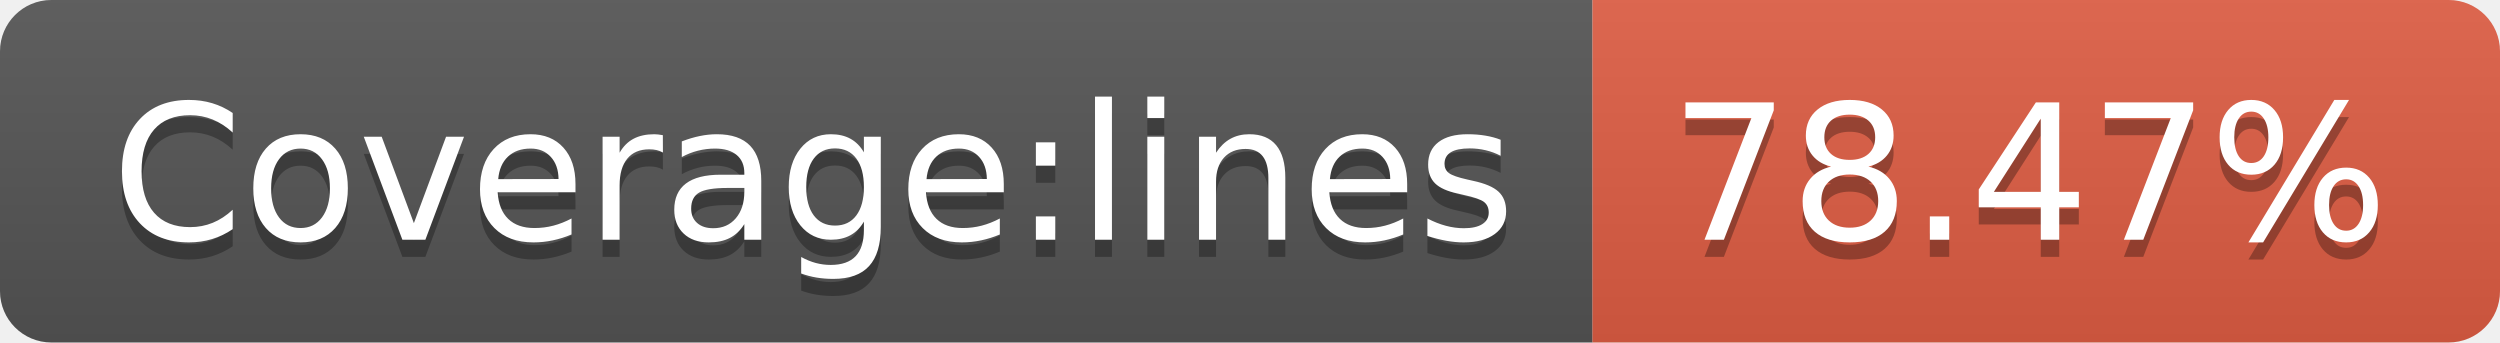
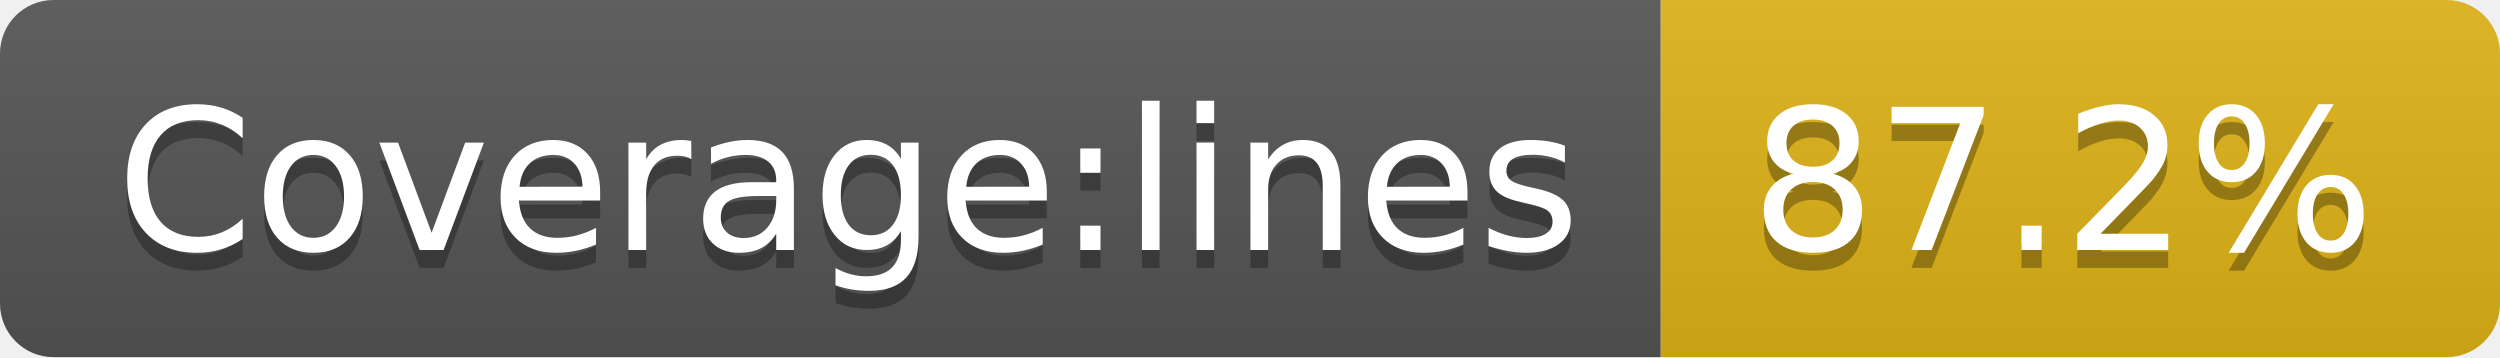
- <svg xmlns="http://www.w3.org/2000/svg" width="146" height="20" role="img" aria-label="Coverage:lines: 78.47%">
+ <svg xmlns="http://www.w3.org/2000/svg" width="140" height="20" role="img" aria-label="Coverage:lines: 87.2%">
  <linearGradient id="s" x2="0" y2="100%">
    <stop offset="0" stop-color="#bbb" stop-opacity=".1" />
    <stop offset="1" stop-opacity=".1" />
  </linearGradient>
  <clipPath id="r">
-     <rect width="146" height="20" rx="3" fill="#fff" />
+     <rect width="140" height="20" rx="3" fill="#fff" />
  </clipPath>
  <g clip-path="url(#r)">
    <rect width="93" height="20" fill="#555" />
-     <rect x="93" width="53" height="20" fill="#e05d44" />
-     <rect width="146" height="20" fill="url(#s)" />
+     <rect x="93" width="47" height="20" fill="#dfb317" />
+     <rect width="140" height="20" fill="url(#s)" />
  </g>
  <g fill="#fff" text-anchor="middle" font-family="Verdana,Geneva,DejaVu Sans,sans-serif" text-rendering="geometricPrecision" font-size="110">
    <text aria-hidden="true" x="475" y="150" fill="#010101" fill-opacity=".3" transform="scale(.1)" textLength="830">Coverage:lines</text>
    <text x="475" y="140" transform="scale(.1)" fill="#fff" textLength="830">Coverage:lines</text>
-     <text aria-hidden="true" x="1185" y="150" fill="#010101" fill-opacity=".3" transform="scale(.1)" textLength="430">78.47%</text>
-     <text x="1185" y="140" transform="scale(.1)" fill="#fff" textLength="430">78.47%</text>
+     <text aria-hidden="true" x="1155" y="150" fill="#010101" fill-opacity=".3" transform="scale(.1)" textLength="370">87.2%</text>
+     <text x="1155" y="140" transform="scale(.1)" fill="#fff" textLength="370">87.2%</text>
  </g>
</svg>
